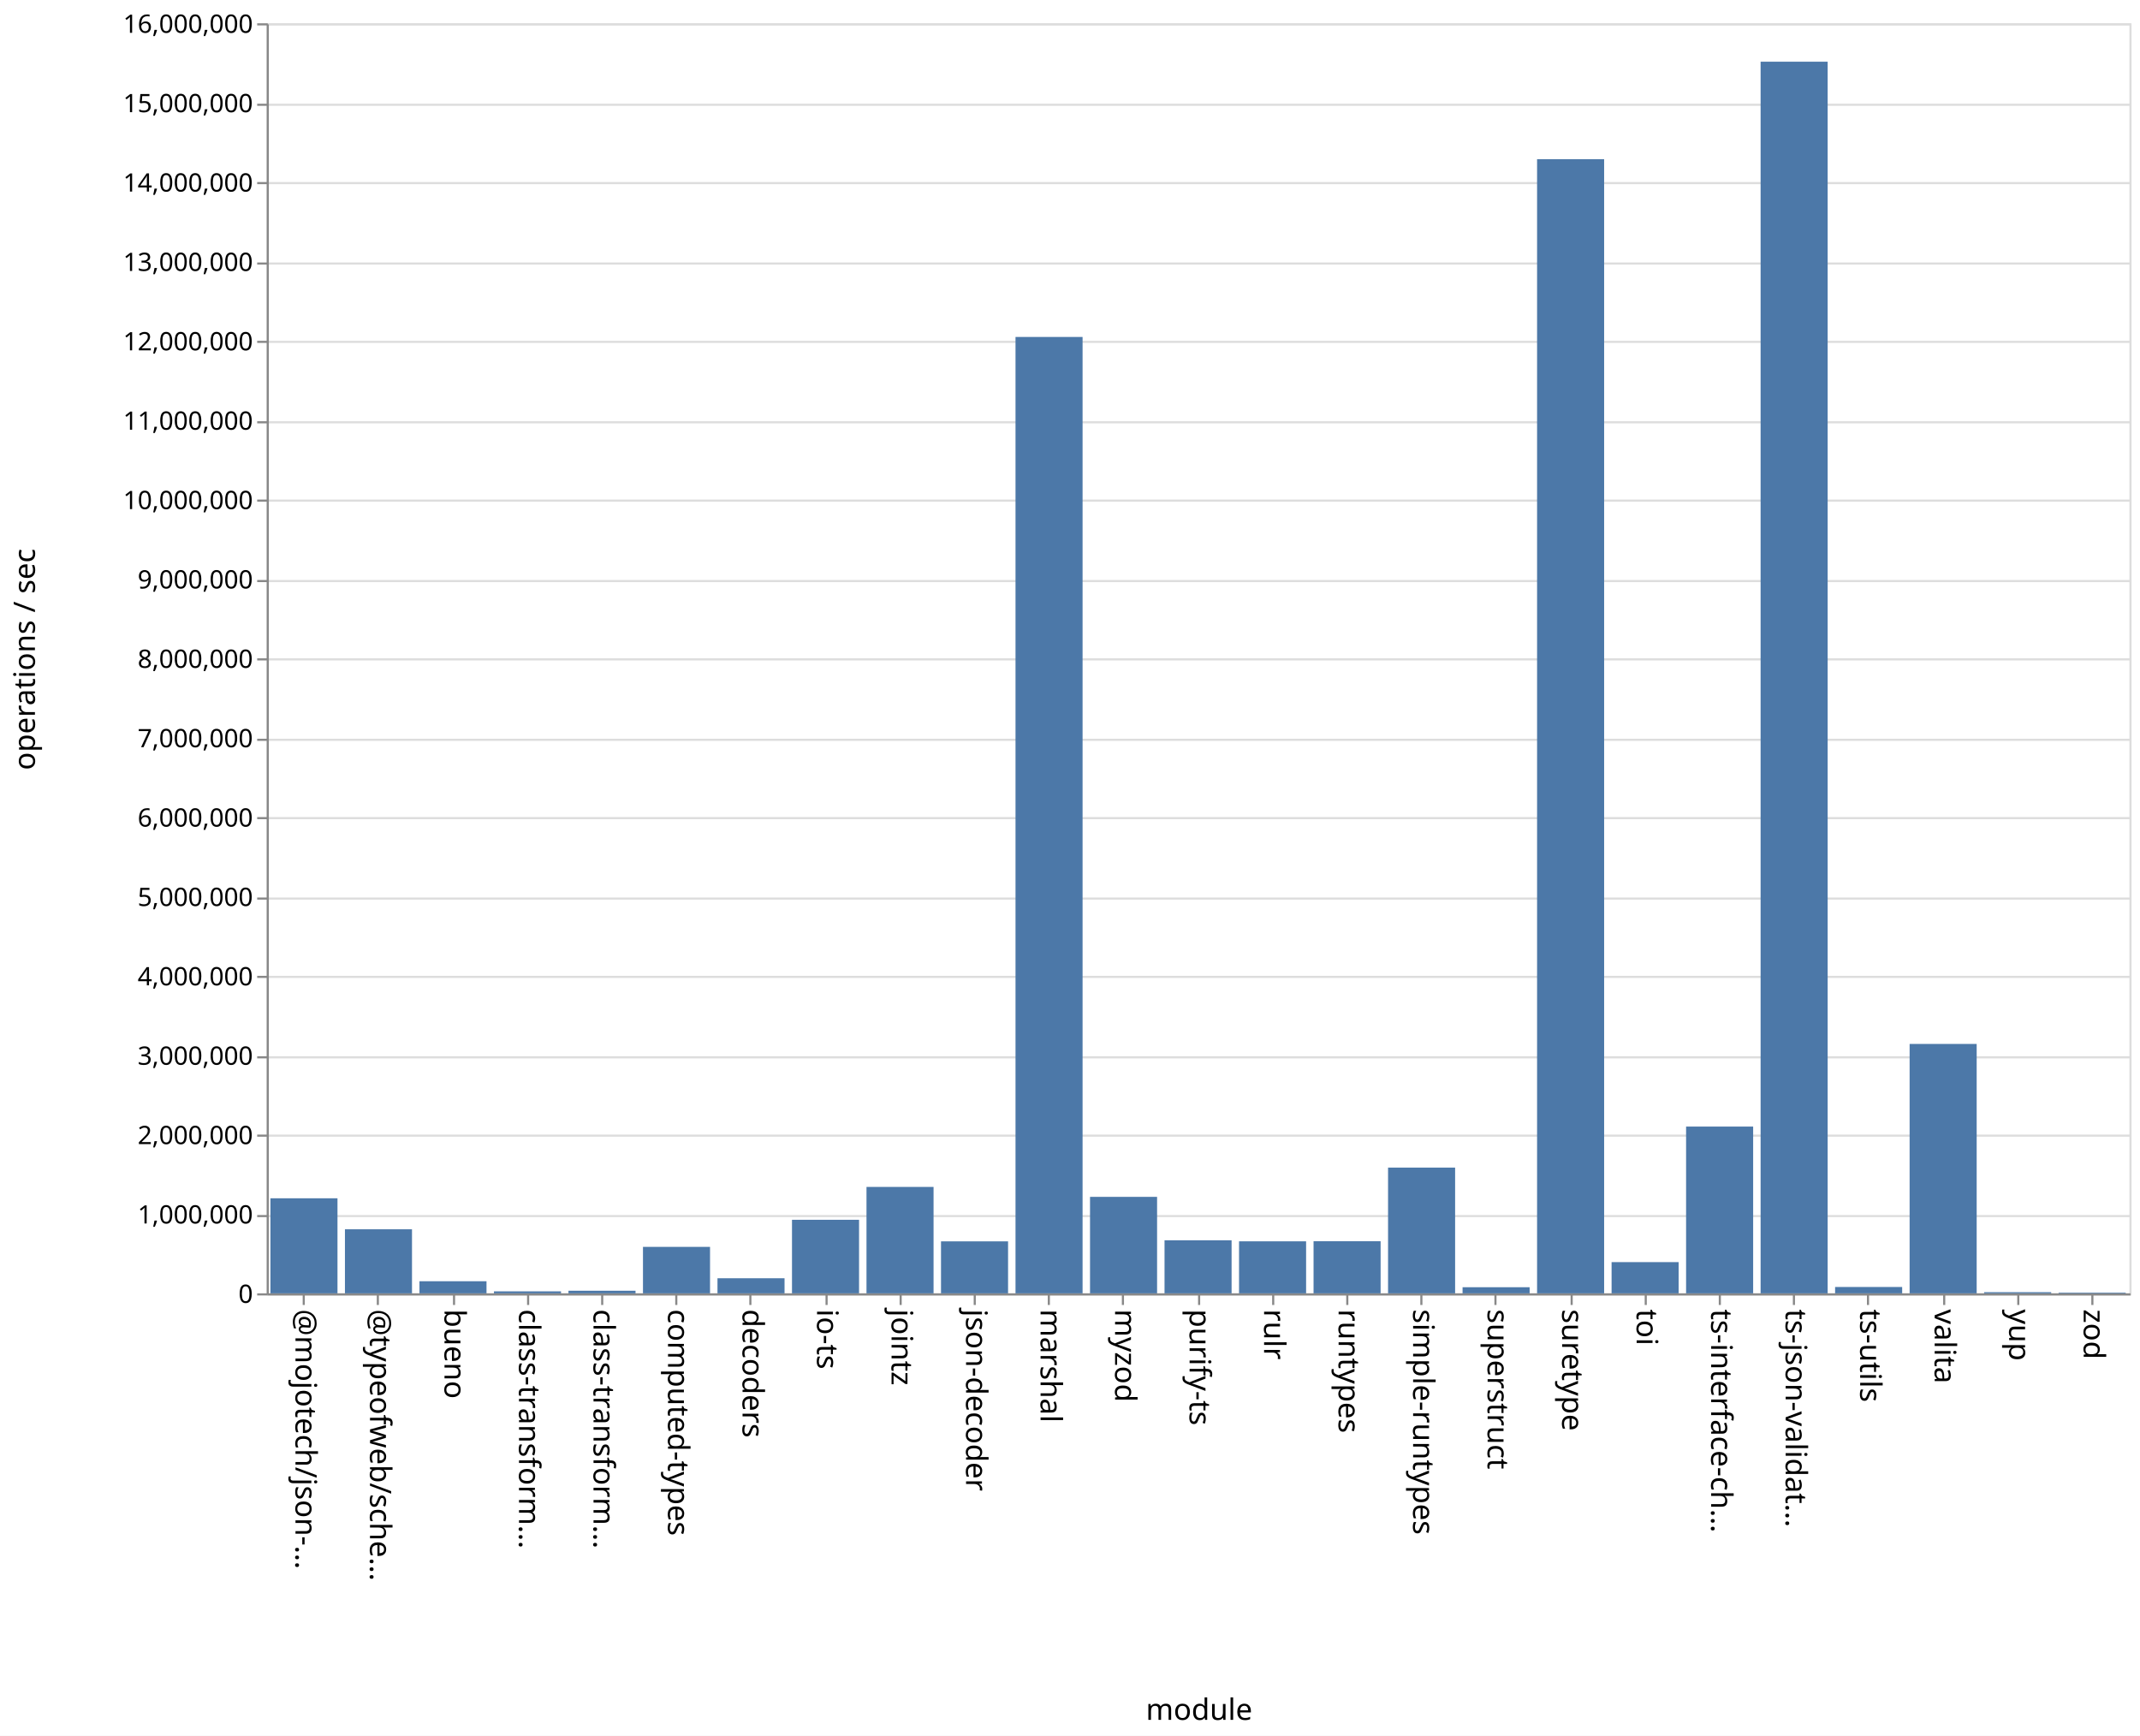
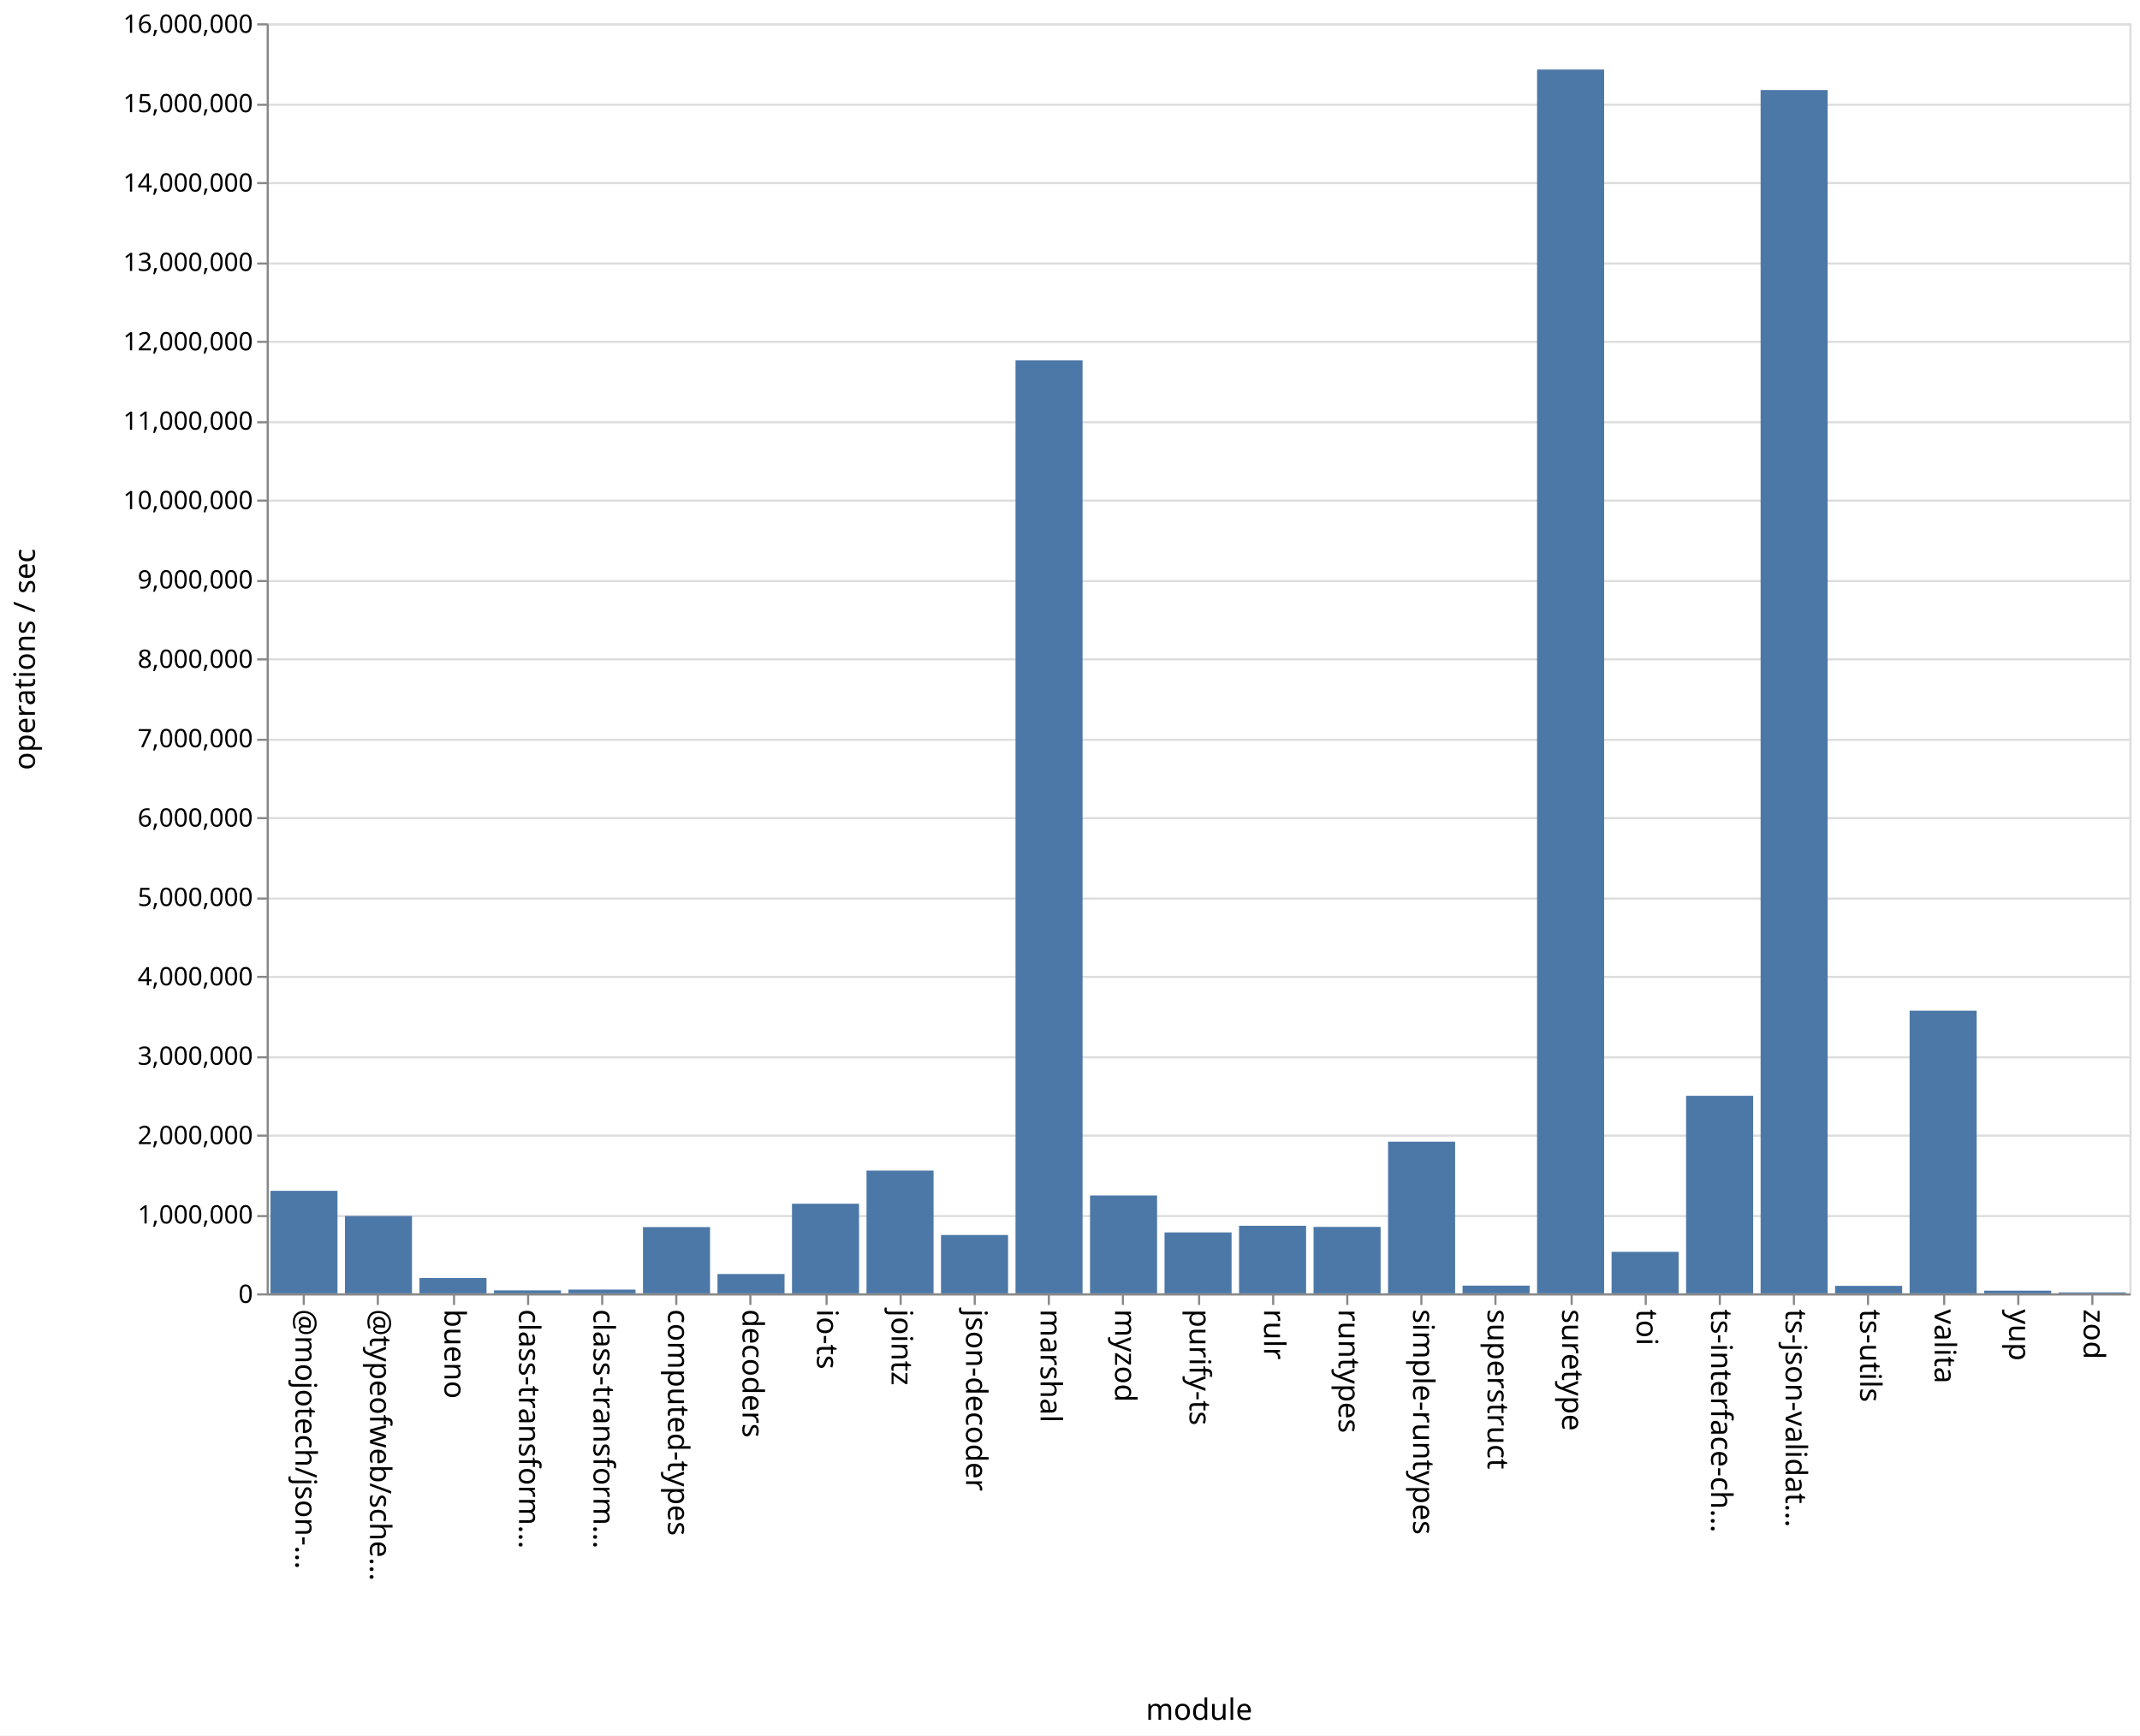
<svg xmlns="http://www.w3.org/2000/svg" class="marks" width="1011" height="820">
  <path fill="#fff" d="M0 0h1011v820H0z" />
  <g class="mark-group role-frame root" aria-roledescription="group mark container" fill="none" stroke-miterlimit="10">
    <path class="background" aria-hidden="true" d="M126.5 11.5h880v600h-880z" stroke="#ddd" />
    <g class="mark-group role-axis" aria-roledescription="axis" aria-label="Y-axis for a linear scale with values from 0 to 16,000,000">
      <path class="background" aria-hidden="true" d="M126.5 11.5z" pointer-events="none" />
      <g class="mark-rule role-axis-grid" pointer-events="none" stroke="#ddd">
        <path d="M126.5 611.5h880M126.5 574.5h880M126.5 536.5h880M126.5 499.5h880M126.5 461.5h880M126.5 424.5h880M126.5 386.5h880M126.5 349.5h880M126.5 311.5h880M126.5 274.5h880M126.5 236.5h880M126.5 199.5h880M126.5 161.5h880M126.5 124.5h880M126.5 86.5h880M126.5 49.5h880M126.5 11.5h880" />
      </g>
    </g>
    <g class="mark-group role-axis" aria-roledescription="axis" aria-label="X-axis titled 'module' for a discrete scale with 25 values: @mojotech/json-type-validation, @typeofweb/schema, bueno, class-transformer-validator-async, class-transformer-validator-sync, ending with zod">
      <path class="background" aria-hidden="true" d="M126.5 611.5z" pointer-events="none" />
      <g class="mark-rule role-axis-tick" pointer-events="none" stroke="#888">
        <path d="M143.5 611.5v5M178.5 611.5v5M214.5 611.5v5M249.5 611.5v5M284.5 611.5v5M319.5 611.5v5M354.5 611.5v5M390.5 611.5v5M425.5 611.5v5M460.5 611.5v5M495.5 611.5v5M530.5 611.5v5M566.5 611.5v5M601.5 611.5v5M636.5 611.5v5M671.5 611.5v5M706.5 611.5v5M742.5 611.5v5M777.5 611.5v5M812.5 611.5v5M847.5 611.5v5M882.5 611.5v5M918.5 611.5v5M953.5 611.5v5M988.5 611.5v5" />
      </g>
      <g class="mark-text role-axis-label" pointer-events="none" font-family="sans-serif" font-size="14" fill="#000">
        <text transform="rotate(90 -239.45 379.05)">@mojotech/json-…</text>
        <text transform="rotate(90 -221.85 396.65)">@typeofweb/sche…</text>
        <text transform="rotate(90 -204.25 414.25)">bueno</text>
        <text transform="rotate(90 -186.65 431.85)">class-transform…</text>
        <text transform="rotate(90 -169.05 449.45)">class-transform…</text>
        <text transform="rotate(90 -151.45 467.05)">computed-types</text>
        <text transform="rotate(90 -133.85 484.65)">decoders</text>
        <text transform="rotate(90 -116.25 502.25)">io-ts</text>
        <text transform="rotate(90 -98.65 519.85)">jointz</text>
        <text transform="rotate(90 -81.05 537.45)">json-decoder</text>
        <text transform="rotate(90 -63.45 555.05)">marshal</text>
        <text transform="rotate(90 -45.85 572.65)">myzod</text>
        <text transform="rotate(90 -28.25 590.25)">purify-ts</text>
        <text transform="rotate(90 -10.65 607.85)">rulr</text>
        <text transform="rotate(90 6.95 625.45)">runtypes</text>
        <text transform="rotate(90 24.55 643.05)">simple-runtypes</text>
        <text transform="rotate(90 42.15 660.65)">superstruct</text>
        <text transform="rotate(90 59.75 678.25)">suretype</text>
        <text transform="rotate(90 77.35 695.85)">toi</text>
        <text transform="rotate(90 94.95 713.45)">ts-interface-ch…</text>
        <text transform="rotate(90 112.55 731.05)">ts-json-validat…</text>
        <text transform="rotate(90 130.15 748.65)">ts-utils</text>
        <text transform="rotate(90 147.75 766.25)">valita</text>
        <text transform="rotate(90 165.35 783.85)">yup</text>
        <text transform="rotate(90 182.95 801.45)">zod</text>
      </g>
      <path stroke="#888" d="M126.5 611.5h880" class="mark-rule role-axis-domain" pointer-events="none" />
      <text text-anchor="middle" transform="translate(566.5 812.5)" font-family="sans-serif" font-size="14" fill="#000" class="mark-text role-axis-title" pointer-events="none">module</text>
    </g>
    <g class="mark-group role-axis" aria-roledescription="axis" aria-label="Y-axis titled 'operations / sec' for a linear scale with values from 0 to 16,000,000">
      <path class="background" aria-hidden="true" d="M126.5 11.5z" pointer-events="none" />
      <g class="mark-rule role-axis-tick" pointer-events="none" stroke="#888">
        <path d="M126.5 611.5h-5M126.5 574.5h-5M126.5 536.5h-5M126.5 499.5h-5M126.5 461.5h-5M126.5 424.5h-5M126.5 386.5h-5M126.5 349.5h-5M126.5 311.5h-5M126.5 274.5h-5M126.5 236.5h-5M126.5 199.5h-5M126.5 161.5h-5M126.5 124.5h-5M126.5 86.5h-5M126.5 49.5h-5M126.5 11.5h-5" />
      </g>
      <g class="mark-text role-axis-label" pointer-events="none" text-anchor="end" font-family="sans-serif" font-size="12" fill="#000">
        <text transform="translate(119.5 615.5)">0</text>
        <text transform="translate(119.5 578)">1,000,000</text>
        <text transform="translate(119.5 540.5)">2,000,000</text>
        <text transform="translate(119.5 503)">3,000,000</text>
        <text transform="translate(119.5 465.5)">4,000,000</text>
        <text transform="translate(119.5 428)">5,000,000</text>
        <text transform="translate(119.5 390.5)">6,000,000</text>
        <text transform="translate(119.5 353)">7,000,000</text>
        <text transform="translate(119.5 315.5)">8,000,000</text>
        <text transform="translate(119.5 278)">9,000,000</text>
        <text transform="translate(119.5 240.5)">10,000,000</text>
        <text transform="translate(119.5 203)">11,000,000</text>
        <text transform="translate(119.5 165.5)">12,000,000</text>
        <text transform="translate(119.5 128)">13,000,000</text>
        <text transform="translate(119.5 90.5)">14,000,000</text>
        <text transform="translate(119.5 53)">15,000,000</text>
        <text transform="translate(119.5 15.5)">16,000,000</text>
      </g>
      <path stroke="#888" d="M126.5 611.5v-600" class="mark-rule role-axis-domain" pointer-events="none" />
      <text text-anchor="middle" transform="rotate(-90 164 147.5)" font-family="sans-serif" font-size="14" fill="#000" class="mark-text role-axis-title" pointer-events="none">operations / sec</text>
    </g>
    <g class="mark-rect role-mark marks" aria-roledescription="rect mark container" fill="#4c78a8">
-       <path d="M198.16 605.284h31.68V611h-31.68zM233.36 610.064h31.68V611h-31.68zM268.56 609.77h31.68V611h-31.68zM303.76 589.049h31.68V611h-31.68zM338.96 603.87h31.68V611h-31.68zM374.16 576.25h31.68V611h-31.68zM409.36 560.727h31.68V611h-31.68zM444.56 586.443h31.68V611h-31.68zM479.76 159.186h31.68V611h-31.68zM127.76 566.094h31.68V611h-31.68zM514.96 565.423h31.68V611h-31.68zM550.16 585.933h31.68V611h-31.68zM585.36 586.428h31.68V611h-31.68zM620.56 586.385h31.68V611h-31.68zM655.76 551.608h31.68V611h-31.68zM690.96 608.112h31.68V611h-31.68zM726.16 75.2h31.68V611h-31.68zM761.36 596.252h31.68V611h-31.68zM796.56 532.217h31.68V611h-31.68zM831.76 29.148h31.68V611h-31.68zM866.96 607.999h31.68V611h-31.68zM162.96 580.74h31.68V611h-31.68zM902.16 493.18h31.68V611h-31.68zM937.36 610.45h31.68v.55h-31.68zM972.56 610.682h31.68V611h-31.68z" />
+       <path d="M198.16 603.76h31.68V611h-31.68zM233.36 609.595h31.68V611h-31.68zM268.56 609.221h31.68V611h-31.68zM303.76 579.71h31.68V611h-31.68zM338.96 601.872h31.68V611h-31.68zM374.16 568.664h31.68V611h-31.68zM409.36 553.005h31.68V611h-31.68zM444.56 583.429h31.68V611h-31.68zM479.76 170.248h31.68V611h-31.68zM127.76 562.572h31.68V611h-31.68zM514.96 564.76h31.68V611h-31.68zM550.16 582.219h31.68V611h-31.68zM585.36 579.078h31.68V611h-31.68zM620.56 579.608h31.68V611h-31.68zM655.76 539.351h31.68V611h-31.68zM690.96 607.36h31.68V611h-31.68zM726.16 32.857h31.68V611h-31.68zM761.36 591.397h31.68V611h-31.68zM796.56 517.677h31.68V611h-31.68zM831.76 42.538h31.68V611h-31.68zM866.96 607.464h31.68V611h-31.68zM162.96 574.453h31.68V611h-31.68zM902.16 477.46h31.68V611h-31.68zM937.36 609.727h31.68V611h-31.68zM972.56 610.55h31.68v.45h-31.68z" />
    </g>
  </g>
</svg>
